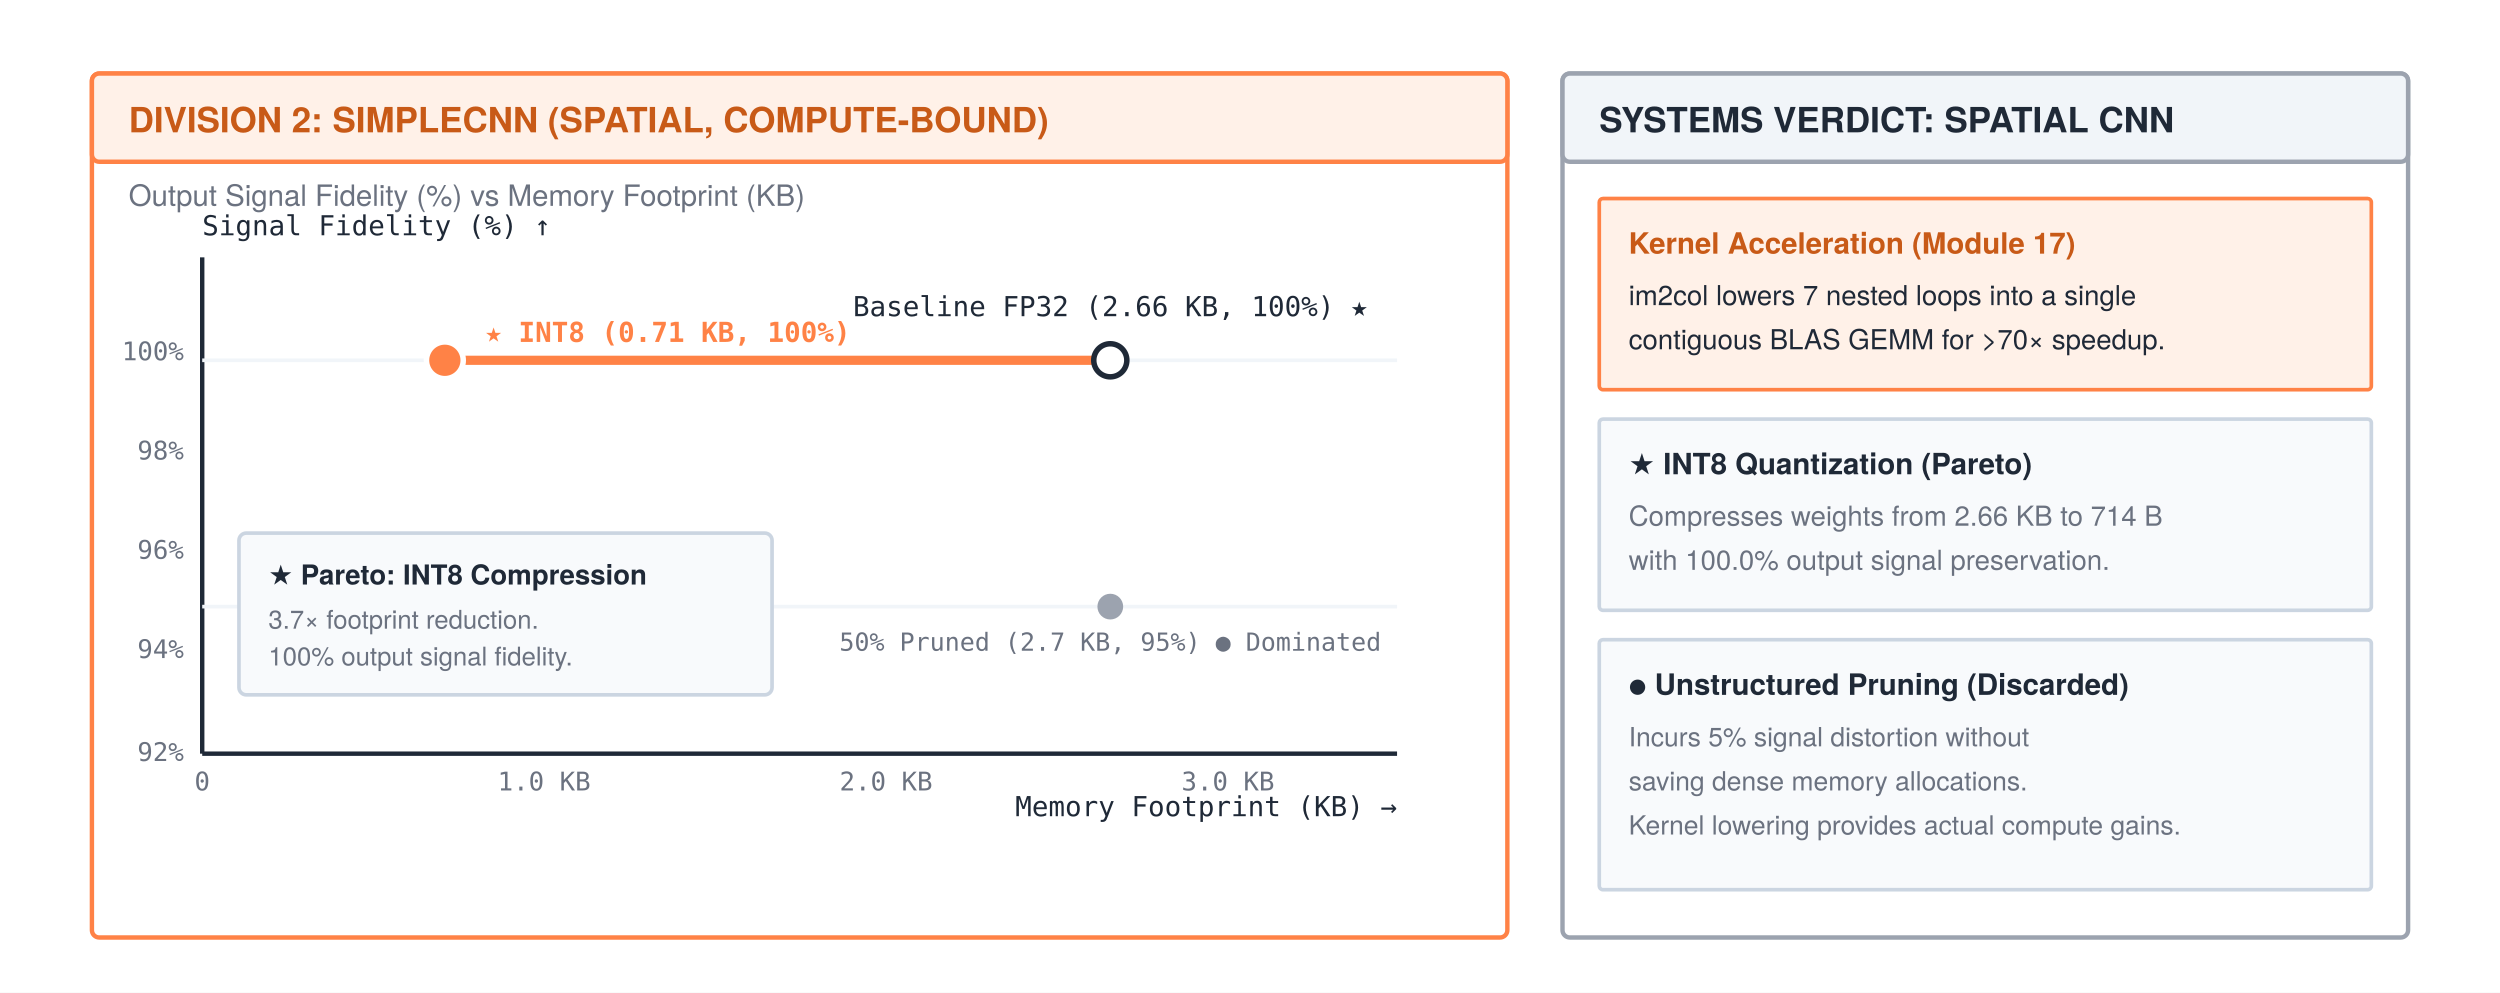
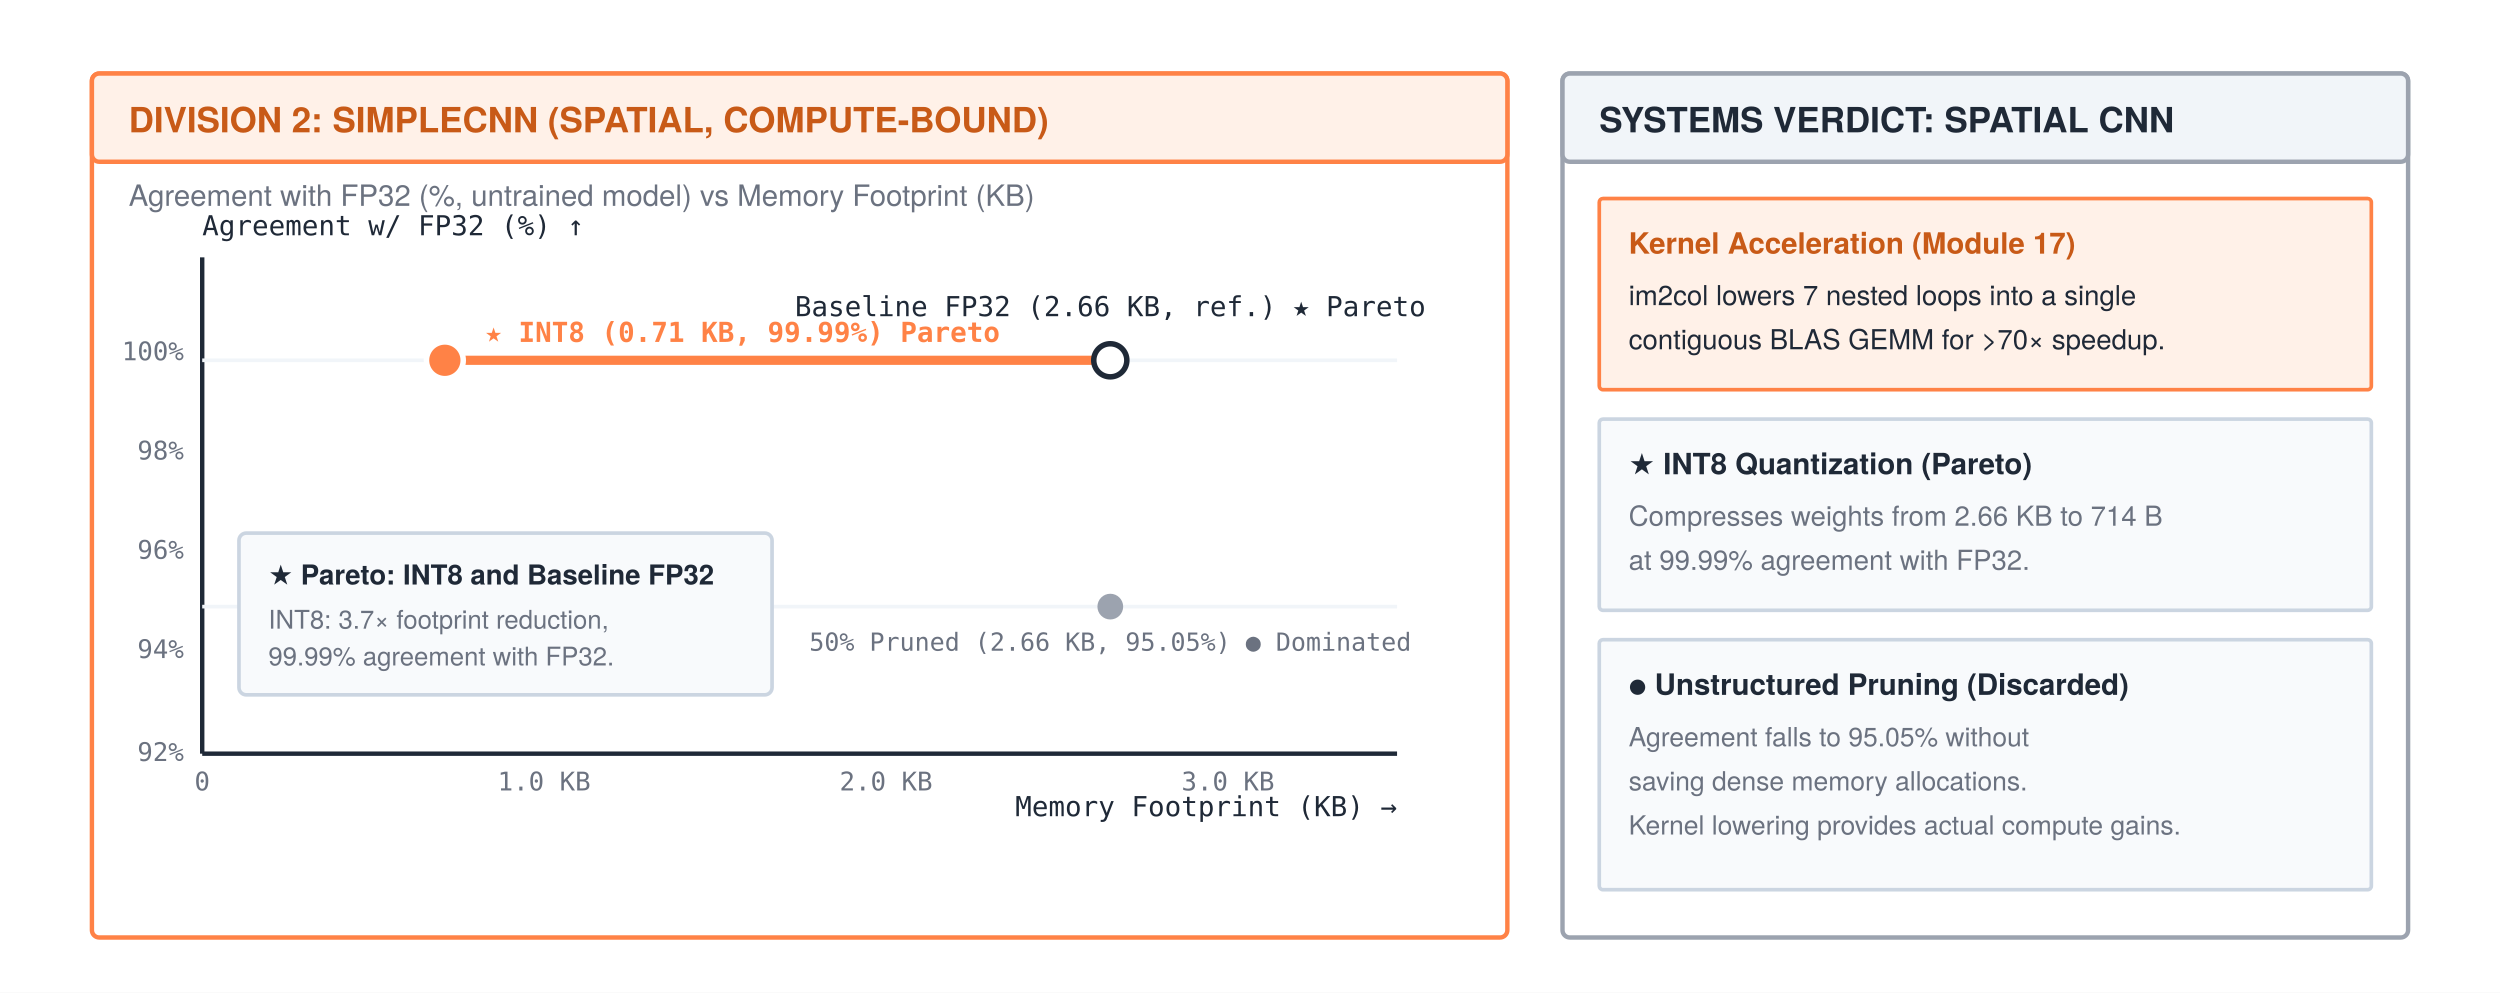
<svg xmlns="http://www.w3.org/2000/svg" width="680" height="270" viewBox="0 0 680 270" font-family="'TeX Gyre Heros', 'Helvetica Neue', Arial, sans-serif">
  <rect width="680" height="270" fill="#ffffff" />
  <defs>
    <marker id="arrow" markerWidth="8" markerHeight="6" refX="7" refY="3" orient="auto">
      <polygon points="0 0, 8 3, 0 6" fill="#1f2937" />
    </marker>
    <marker id="arrow-gray" markerWidth="8" markerHeight="6" refX="7" refY="3" orient="auto">
      <polygon points="0 0, 8 3, 0 6" fill="#9ca3af" />
    </marker>
    <marker id="arrow-orange" markerWidth="8" markerHeight="6" refX="7" refY="3" orient="auto">
      <polygon points="0 0, 8 3, 0 6" fill="#ff8246" />
    </marker>
  </defs>
  <rect x="25" y="20" width="385" height="235" rx="2" fill="#ffffff" stroke="#ff8246" stroke-width="1.2" />
  <rect x="25" y="20" width="385" height="24" rx="2" fill="#fff1e8" stroke="#ff8246" stroke-width="1.2" />
  <text x="35" y="36" font-size="9.5" font-weight="700" fill="#c85a17">DIVISION 2: SIMPLECNN (SPATIAL, COMPUTE-BOUND)</text>
-   <text x="35" y="56" font-size="8" fill="#6b7280">Output Signal Fidelity (%) vs Memory Footprint (KB)</text>
+   <text x="35" y="56" font-size="8" fill="#6b7280">Agreement with FP32 (%, untrained model) vs Memory Footprint (KB)</text>
  <line x1="55" y1="205" x2="380" y2="205" stroke="#1f2937" stroke-width="1.2" />
  <line x1="55" y1="205" x2="55" y2="70" stroke="#1f2937" stroke-width="1.2" />
  <text x="380" y="222" text-anchor="end" font-size="7.5" font-family="monospace" fill="#1f2937">Memory Footprint (KB) →</text>
-   <text x="55" y="64" font-size="7.5" font-family="monospace" fill="#1f2937">Signal Fidelity (%) ↑</text>
+   <text x="55" y="64" font-size="7.5" font-family="monospace" fill="#1f2937">Agreement w/ FP32 (%) ↑</text>
  <text x="55" y="215" text-anchor="middle" font-size="7" font-family="monospace" fill="#6b7280">0</text>
  <text x="148" y="215" text-anchor="middle" font-size="7" font-family="monospace" fill="#6b7280">1.0 KB</text>
  <text x="241" y="215" text-anchor="middle" font-size="7" font-family="monospace" fill="#6b7280">2.0 KB</text>
  <text x="334" y="215" text-anchor="middle" font-size="7" font-family="monospace" fill="#6b7280">3.0 KB</text>
  <text x="50" y="207" text-anchor="end" font-size="7" font-family="monospace" fill="#6b7280">92%</text>
  <text x="50" y="179" text-anchor="end" font-size="7" font-family="monospace" fill="#6b7280">94%</text>
  <text x="50" y="152" text-anchor="end" font-size="7" font-family="monospace" fill="#6b7280">96%</text>
  <text x="50" y="125" text-anchor="end" font-size="7" font-family="monospace" fill="#6b7280">98%</text>
  <text x="50" y="98" text-anchor="end" font-size="7" font-family="monospace" fill="#6b7280">100%</text>
  <line x1="55" y1="98" x2="380" y2="98" stroke="#f1f5f9" stroke-width="1" />
  <line x1="55" y1="165" x2="380" y2="165" stroke="#f1f5f9" stroke-width="1" />
  <line x1="121" y1="98" x2="302" y2="98" stroke="#ff8246" stroke-width="2.5" />
  <circle cx="121" cy="98" r="5" fill="#ff8246" stroke="#ffffff" stroke-width="1.5" />
-   <text x="132" y="93" font-size="7.5" font-family="monospace" font-weight="bold" fill="#ff8246">★ INT8 (0.71 KB, 100%)</text>
+   <text x="132" y="93" font-size="7.5" font-family="monospace" font-weight="bold" fill="#ff8246">★ INT8 (0.71 KB, 99.99%) Pareto</text>
  <circle cx="302" cy="98" r="4.5" fill="#ffffff" stroke="#1f2937" stroke-width="1.5" />
-   <text x="302" y="86" text-anchor="middle" font-size="7.5" font-family="monospace" fill="#1f2937">Baseline FP32 (2.66 KB, 100%) ★</text>
+   <text x="302" y="86" text-anchor="middle" font-size="7.5" font-family="monospace" fill="#1f2937">Baseline FP32 (2.66 KB, ref.) ★ Pareto</text>
  <circle cx="302" cy="165" r="3.5" fill="#9ca3af" />
-   <text x="302" y="177" text-anchor="middle" font-size="6.8" font-family="monospace" fill="#6b7280">50% Pruned (2.7 KB, 95%) ● Dominated</text>
+   <text x="302" y="177" text-anchor="middle" font-size="6.8" font-family="monospace" fill="#6b7280">50% Pruned (2.66 KB, 95.05%) ● Dominated</text>
  <rect x="65" y="145" width="145" height="44" rx="2" fill="#f8fafc" stroke="#cbd5e1" stroke-width="1" />
-   <text x="73" y="159" font-size="7.5" font-weight="bold" fill="#1f2937">★ Pareto: INT8 Compression</text>
-   <text x="73" y="171" font-size="7" fill="#6b7280">3.7× footprint reduction.</text>
-   <text x="73" y="181" font-size="7" fill="#6b7280">100% output signal fidelity.</text>
+   <text x="73" y="159" font-size="7.5" font-weight="bold" fill="#1f2937">★ Pareto: INT8 and Baseline FP32</text>
+   <text x="73" y="171" font-size="7" fill="#6b7280">INT8: 3.7× footprint reduction,</text>
+   <text x="73" y="181" font-size="7" fill="#6b7280">99.99% agreement with FP32.</text>
  <rect x="425" y="20" width="230" height="235" rx="2" fill="#ffffff" stroke="#9ca3af" stroke-width="1.2" />
  <rect x="425" y="20" width="230" height="24" rx="2" fill="#f1f5f9" stroke="#9ca3af" stroke-width="1.2" />
  <text x="435" y="36" font-size="9.5" font-weight="700" fill="#1f2937">SYSTEMS VERDICT: SPATIAL CNN</text>
  <rect x="435" y="54" width="210" height="52" rx="1" fill="#fff1e8" stroke="#ff8246" stroke-width="1" />
  <text x="443" y="69" font-size="8" font-weight="bold" fill="#c85a17">Kernel Acceleration (Module 17)</text>
  <text x="443" y="83" font-size="7.5" fill="#1f2937">im2col lowers 7 nested loops into a single</text>
  <text x="443" y="95" font-size="7.5" fill="#1f2937">contiguous BLAS GEMM for &gt;70× speedup.</text>
  <rect x="435" y="114" width="210" height="52" rx="1" fill="#f8fafc" stroke="#cbd5e1" stroke-width="1" />
  <text x="443" y="129" font-size="8" font-weight="bold" fill="#1f2937">★ INT8 Quantization (Pareto)</text>
  <text x="443" y="143" font-size="7.5" fill="#6b7280">Compresses weights from 2.66 KB to 714 B</text>
-   <text x="443" y="155" font-size="7.5" fill="#6b7280">with 100.0% output signal preservation.</text>
+   <text x="443" y="155" font-size="7.5" fill="#6b7280">at 99.99% agreement with FP32.</text>
  <rect x="435" y="174" width="210" height="68" rx="1" fill="#f8fafc" stroke="#cbd5e1" stroke-width="1" />
  <text x="443" y="189" font-size="8" font-weight="bold" fill="#1f2937">● Unstructured Pruning (Discarded)</text>
-   <text x="443" y="203" font-size="7.2" fill="#6b7280">Incurs 5% signal distortion without</text>
+   <text x="443" y="203" font-size="7.2" fill="#6b7280">Agreement falls to 95.05% without</text>
  <text x="443" y="215" font-size="7.2" fill="#6b7280">saving dense memory allocations.</text>
  <text x="443" y="227" font-size="7.2" fill="#6b7280">Kernel lowering provides actual compute gains.</text>
</svg>
